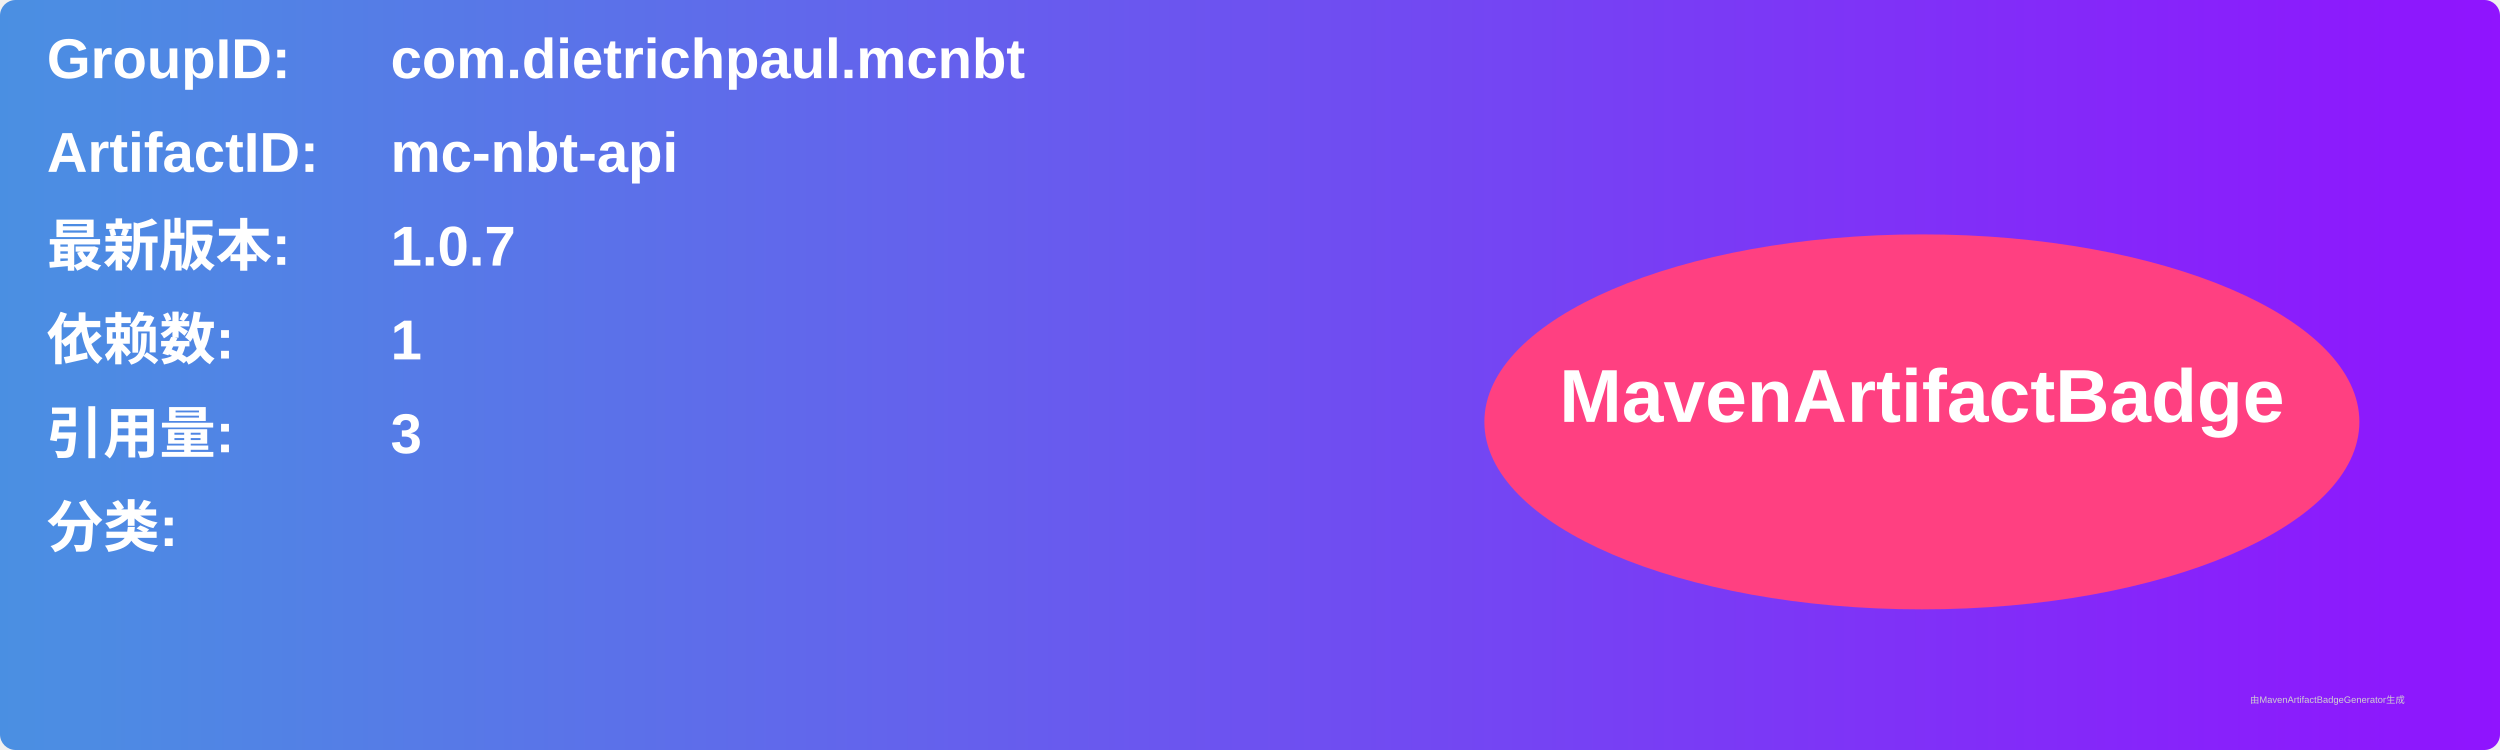
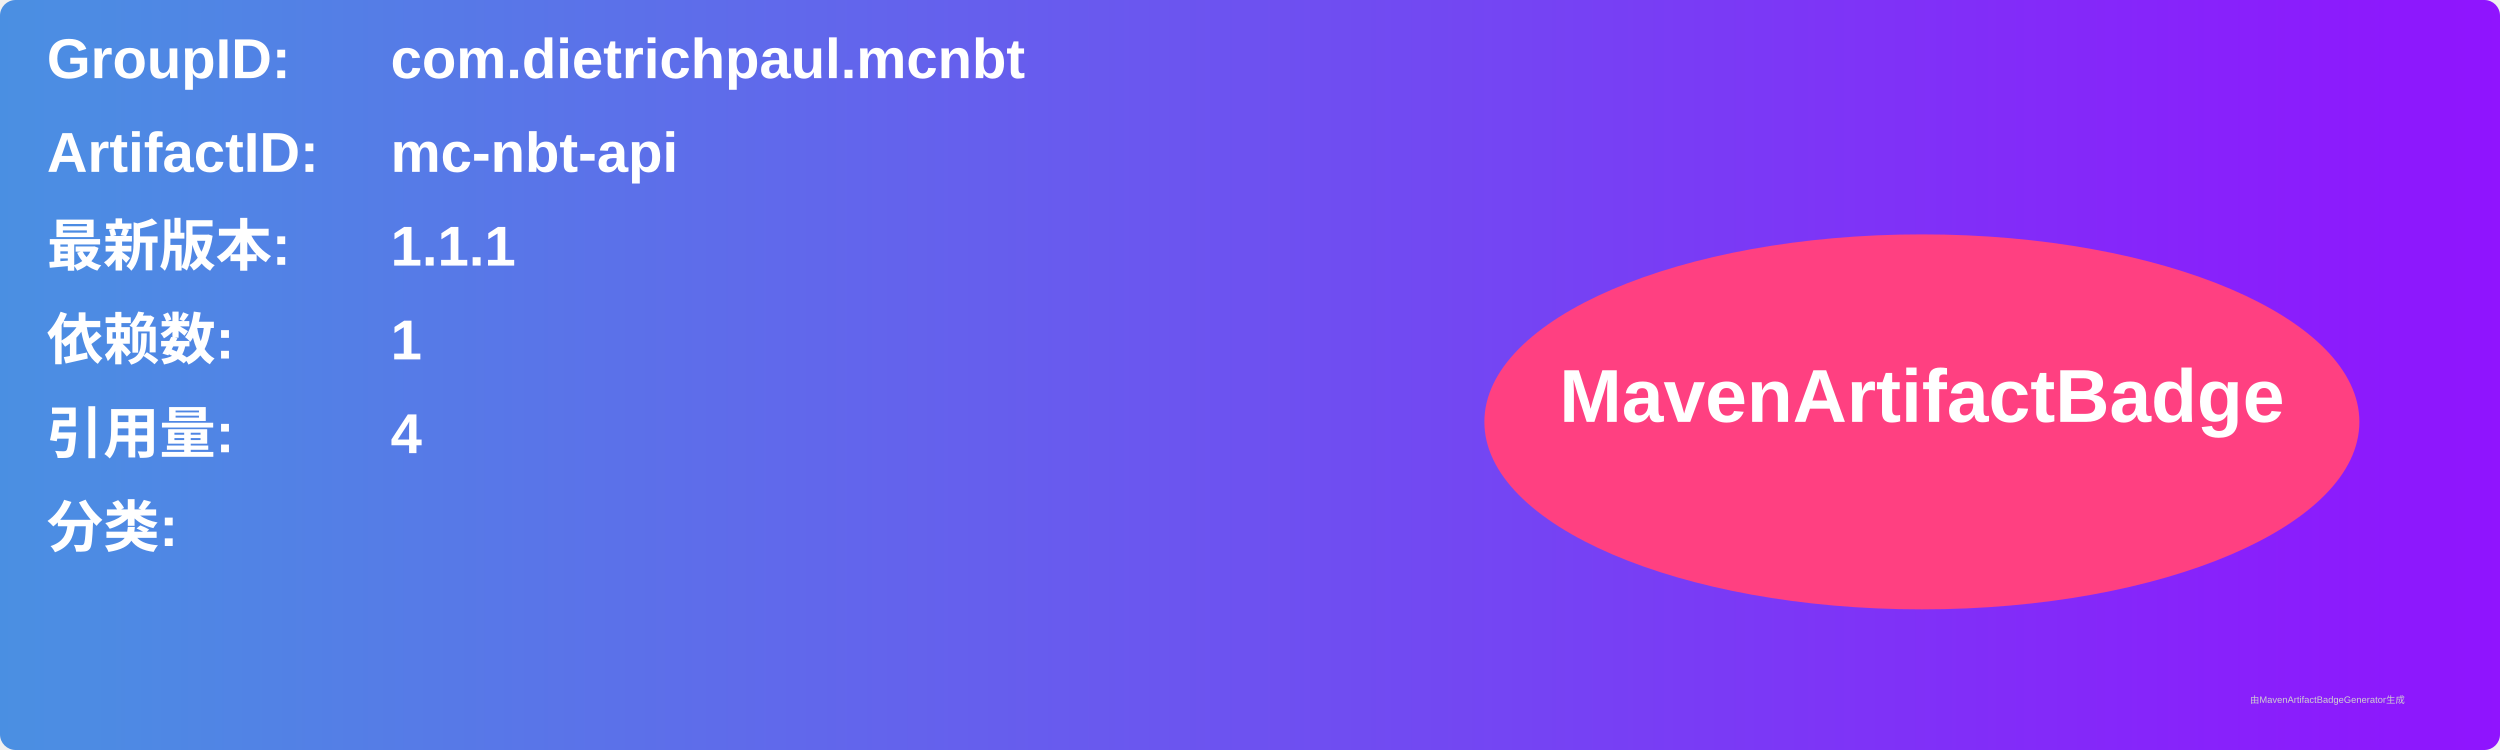
<svg xmlns="http://www.w3.org/2000/svg" width="800" height="240" viewBox="0 0 800 240">
  <linearGradient id="grad" x1="0%" y1="0%" x2="100%" y2="0%">
    <stop offset="0%" stop-color="#4a90e2" />
    <stop offset="100%" stop-color="#9013fe" />
  </linearGradient>
  <rect width="100%" height="100%" rx="5" ry="5" fill="url(#grad)" />
  <g transform="translate(15, 15)">
    <text x="0" y="10" font-family="Arial" font-size="18" fill="white" font-weight="bold" width="260">GroupID:</text>
    <text x="110" y="10" font-family="Arial" font-size="18" fill="white" font-weight="bold" width="460">com.dietrichpaul.mcnbt</text>
    <text x="0" y="40" font-family="Arial" font-size="18" fill="white" font-weight="bold" width="260">ArtifactID:</text>
    <text x="110" y="40" font-family="Arial" font-size="18" fill="white" font-weight="bold" width="460">mc-nbt-api</text>
    <text x="0" y="70" font-family="Arial" font-size="18" fill="white" font-weight="bold">最新版本:</text>
    <text x="110" y="70" font-family="Arial" font-size="18" fill="white" font-weight="bold">
-       <tspan font-weight="bold">1.0.7</tspan>
+       <tspan font-weight="bold">1.1.1</tspan>
    </text>
    <text x="0" y="100" font-family="Arial" font-size="18" fill="white" font-weight="bold">依赖数: </text>
    <text x="110" y="100" font-family="Arial" font-size="18" fill="white">
      <tspan font-weight="bold">1</tspan>
    </text>
    <text x="0" y="130" font-family="Arial" font-size="18" fill="white" font-weight="bold">引用量: </text>
    <text x="110" y="130" font-family="Arial" font-size="18" fill="white">
-       <tspan font-weight="bold">3</tspan>
+       <tspan font-weight="bold">4</tspan>
    </text>
    <text x="0" y="160" font-family="Arial" font-size="18" fill="white" font-weight="bold">分类:</text>
    <text x="10" y="190" font-family="Arial" font-size="10" fill="white">
      <tspan font-weight="bold" />
    </text>
    <ellipse cx="600" cy="120" rx="140" ry="60" fill="#ff4081" />
    <text x="600" y="120" text-anchor="middle" font-family="Arial" font-size="24" fill="white" font-weight="bold">MavenArtifactBadge</text>
  </g>
  <text x="720" y="225" font-family="Arial" font-size="3" fill="#d0d0d0">由MavenArtifactBadgeGenerator生成</text>
</svg>
